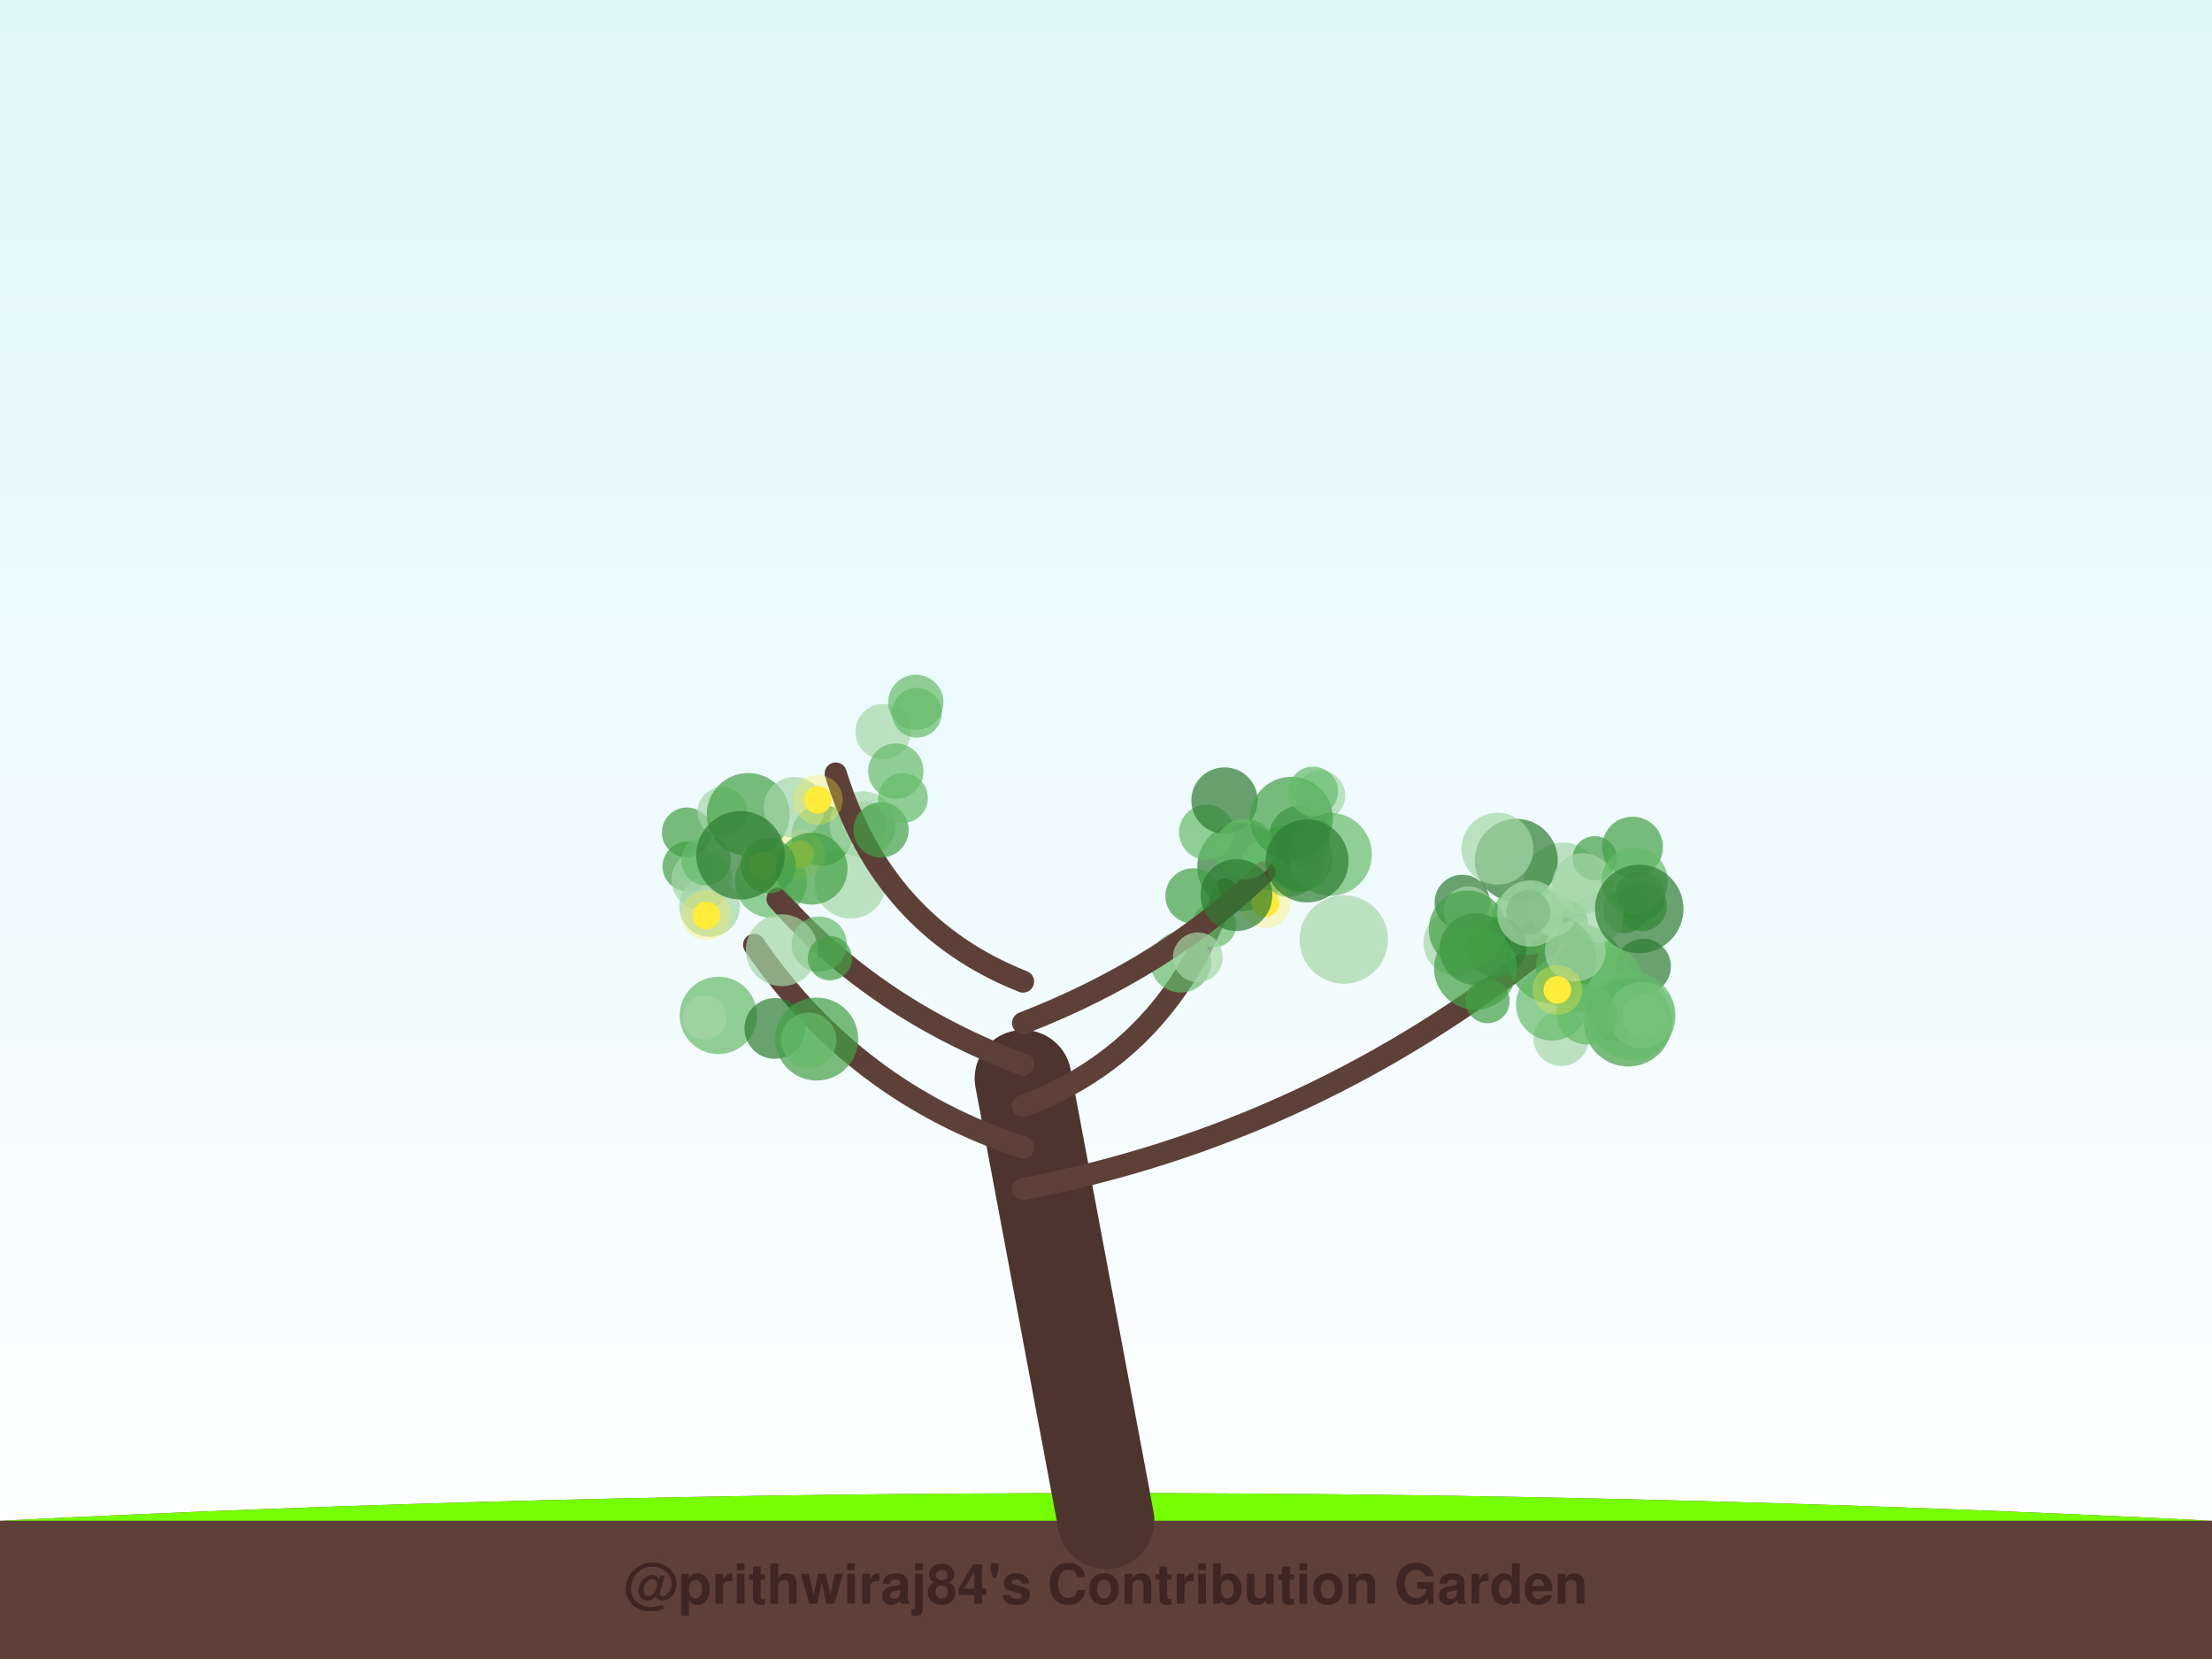
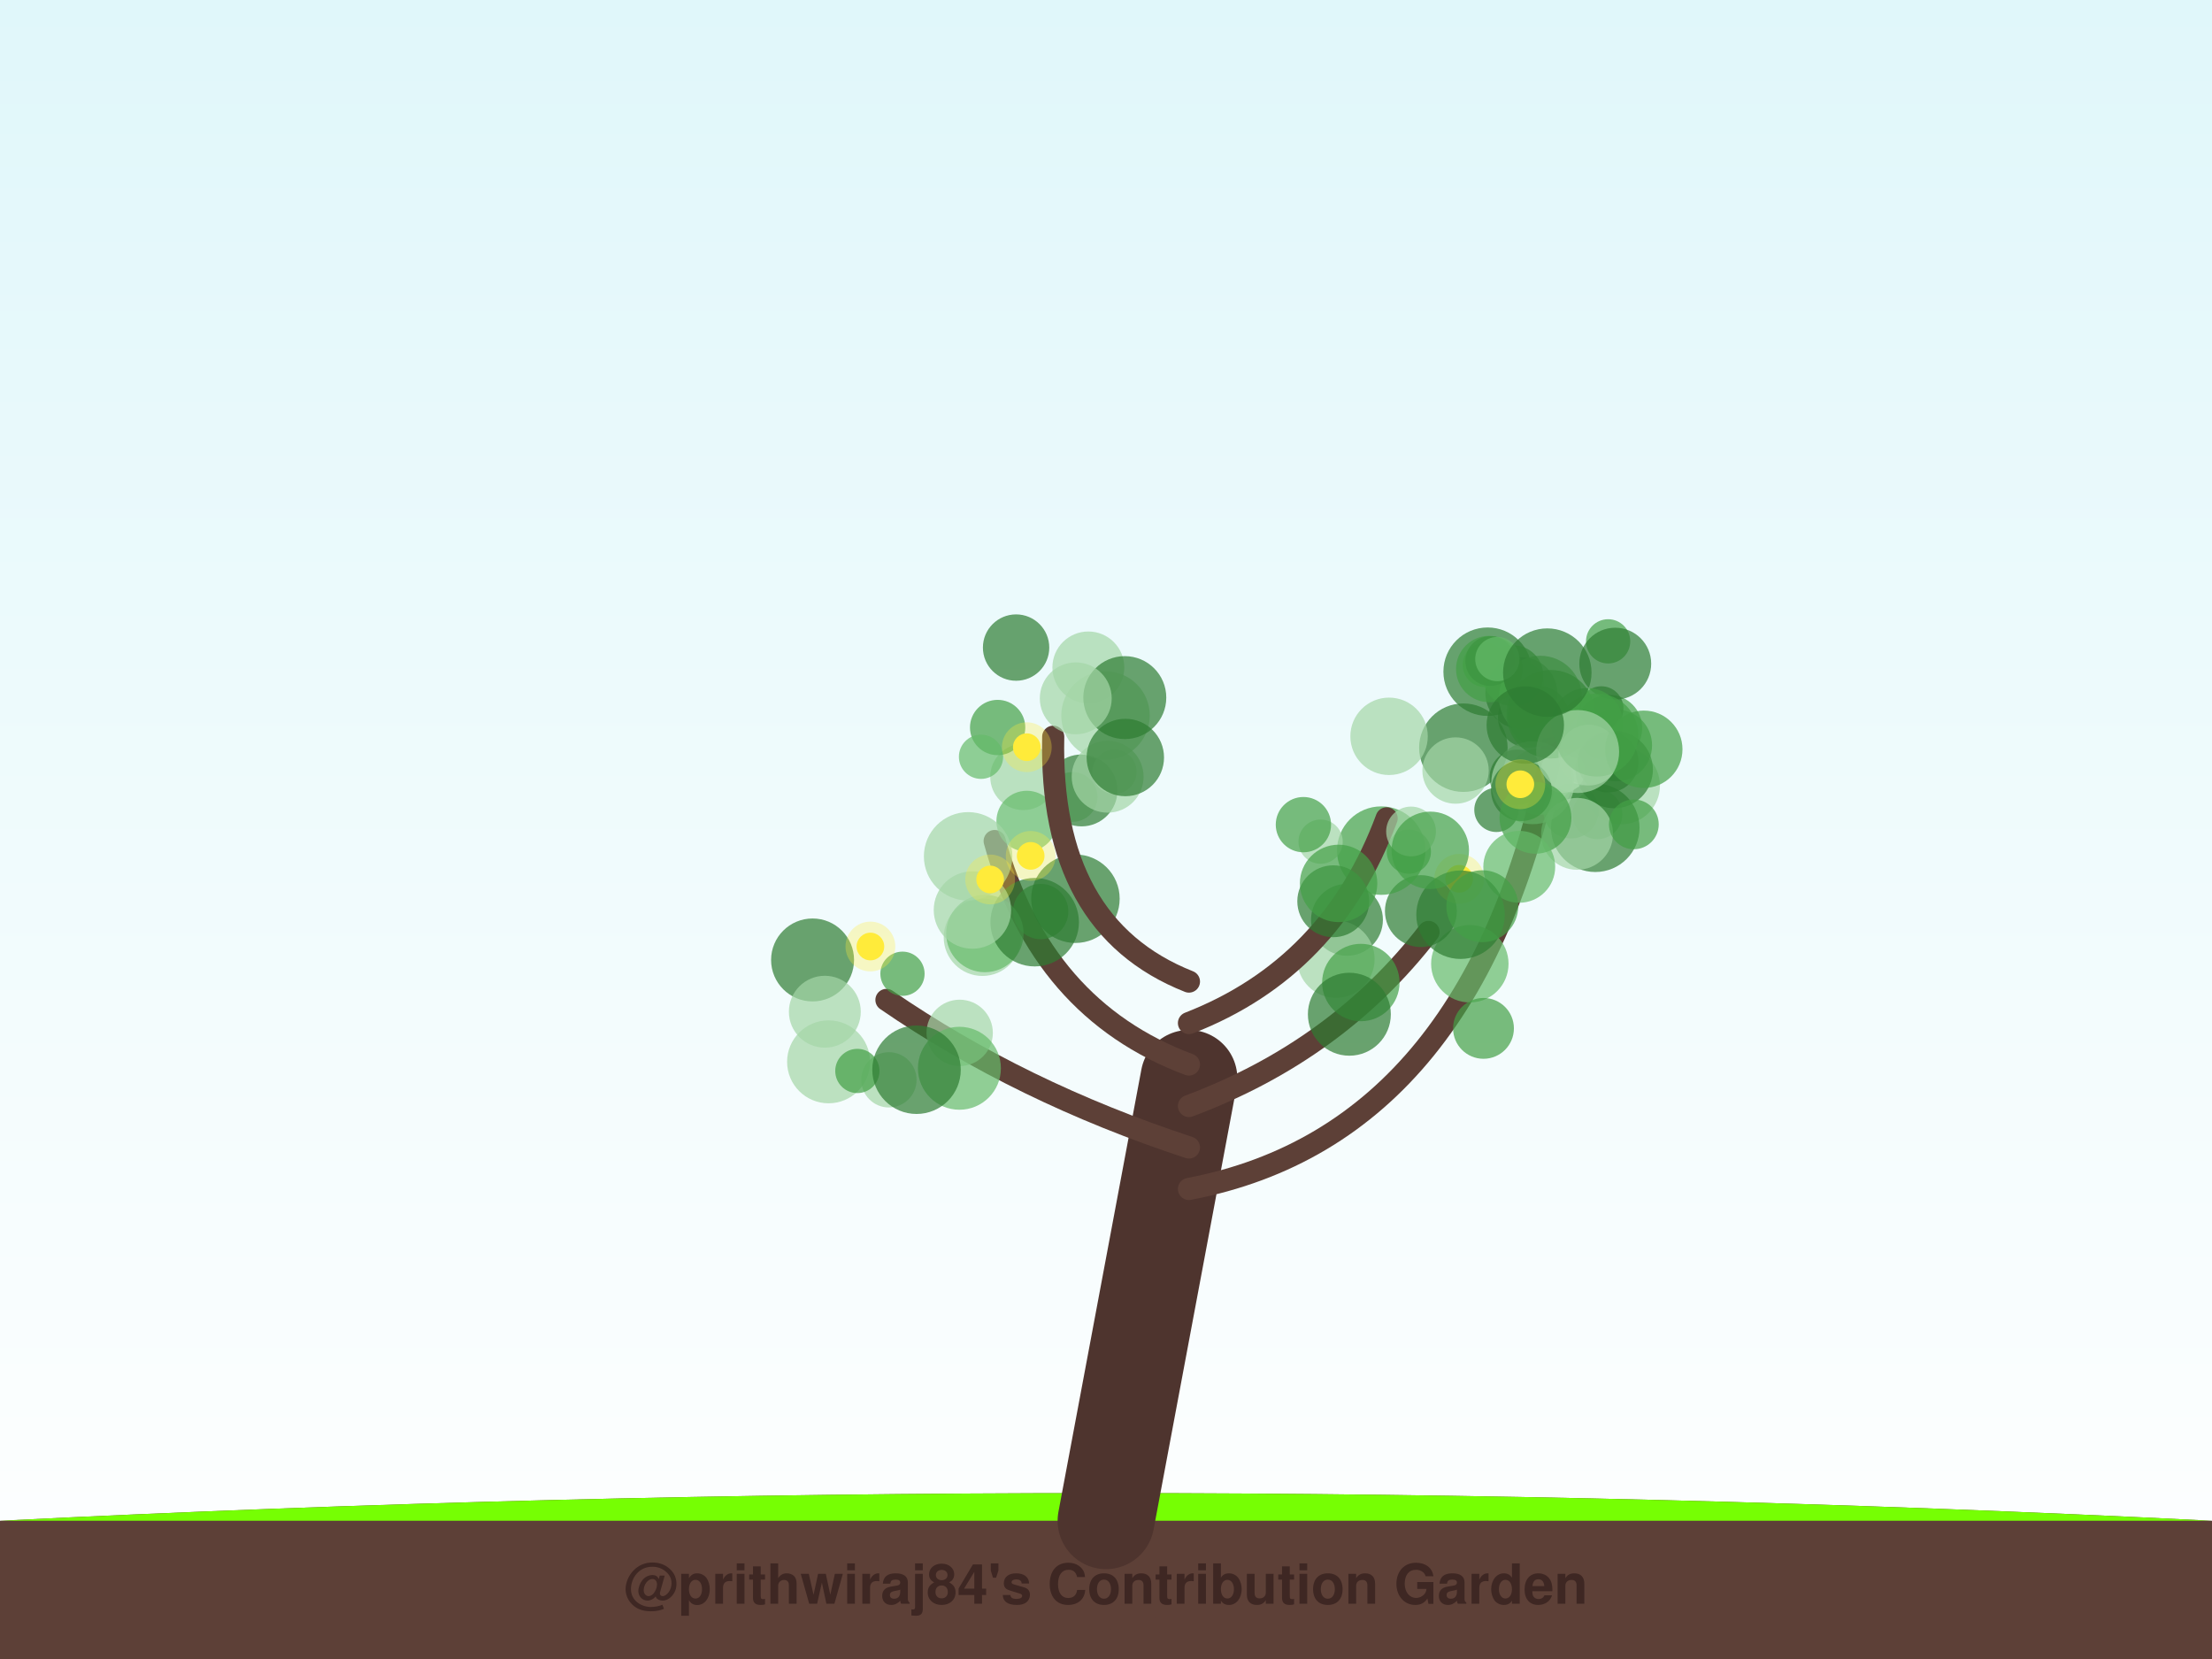
<svg xmlns="http://www.w3.org/2000/svg" width="800" height="600" viewBox="0 0 800 600">
  <defs>
    <linearGradient id="sky" x1="0%" y1="0%" x2="0%" y2="100%">
      <stop offset="0%" style="stop-color:#e0f7fa;stop-opacity:1" />
      <stop offset="100%" style="stop-color:#ffffff;stop-opacity:1" />
    </linearGradient>
    <filter id="glow" x="-20%" y="-20%" width="140%" height="140%">
      <feGaussianBlur stdDeviation="2" result="coloredBlur" />
      <feMerge>
        <feMergeNode in="coloredBlur" />
        <feMergeNode in="SourceGraphic" />
      </feMerge>
    </filter>
  </defs>
  <rect width="100%" height="100%" fill="url(#sky)" />
  <path d="M0,550 Q400,530 800,550 L800,600 L0,600 Z" stroke="#4e342e" stroke-width="0" fill="#5d4037" stroke-linecap="round" stroke-opacity="1.0" />
  <path d="M0,550 Q400,530 800,550" stroke="none" stroke-width="0" fill="#76ff03" stroke-linecap="round" stroke-opacity="0.1" />
-   <path d="M400,550 Q385.0,470.0 370,390" stroke="#4e342e" stroke-width="35" fill="none" stroke-linecap="round" stroke-opacity="1.0" />
-   <path d="M370,430 Q474.888,410 560.122,341.345" stroke="#5d4037" stroke-width="8" fill="none" stroke-linecap="round" stroke-opacity="1.0" />
-   <circle cx="571.418" cy="350.425" r="16" fill="#66bb6a" fill-opacity="0.7" />
-   <circle cx="565.318" cy="318.726" r="14" fill="#a5d6a7" fill-opacity="0.7" />
-   <circle cx="566.26" cy="333.422" r="8" fill="#66bb6a" fill-opacity="0.7" />
-   <circle cx="590.433" cy="306.361" r="11" fill="#43a047" fill-opacity="0.7" />
-   <circle cx="526.815" cy="340.968" r="12" fill="#a5d6a7" fill-opacity="0.7" />
-   <circle cx="593.165" cy="324.179" r="9" fill="#43a047" fill-opacity="0.7" />
-   <circle cx="594.313" cy="349.526" r="10" fill="#2e7d32" fill-opacity="0.7" />
-   <circle cx="593.81" cy="327.747" r="9" fill="#43a047" fill-opacity="0.7" />
-   <circle cx="583.855" cy="368.423" r="8" fill="#66bb6a" fill-opacity="0.7" />
-   <circle cx="573.637" cy="345.592" r="8" fill="#66bb6a" fill-opacity="0.7" />
-   <circle cx="582.194" cy="354.543" r="12" fill="#66bb6a" fill-opacity="0.7" />
-   <circle cx="548.388" cy="311.149" r="15" fill="#2e7d32" fill-opacity="0.7" />
-   <circle cx="575.68" cy="352.481" r="14" fill="#66bb6a" fill-opacity="0.7" />
-   <circle cx="576.766" cy="310.4" r="8" fill="#43a047" fill-opacity="0.7" />
-   <circle cx="528.84" cy="326.361" r="10" fill="#2e7d32" fill-opacity="0.7" />
-   <circle cx="537.995" cy="362.067" r="8" fill="#43a047" fill-opacity="0.7" />
-   <circle cx="572.384" cy="319.569" r="11" fill="#a5d6a7" fill-opacity="0.7" />
-   <circle cx="587.772" cy="329.463" r="8" fill="#43a047" fill-opacity="0.7" />
-   <circle cx="552.591" cy="332.376" r="13" fill="#66bb6a" fill-opacity="0.7" />
-   <circle cx="564.631" cy="375.552" r="10" fill="#a5d6a7" fill-opacity="0.7" />
-   <circle cx="541.565" cy="306.942" r="13" fill="#a5d6a7" fill-opacity="0.7" />
-   <circle cx="578.144" cy="331.859" r="9" fill="#a5d6a7" fill-opacity="0.7" />
-   <circle cx="588.829" cy="369.715" r="16" fill="#43a047" fill-opacity="0.7" />
-   <circle cx="561.33" cy="346.814" r="16" fill="#43a047" fill-opacity="0.7" />
-   <circle cx="594.6" cy="367.443" r="8" fill="#a5d6a7" fill-opacity="0.7" />
-   <circle cx="591.162" cy="318.597" r="12" fill="#66bb6a" fill-opacity="0.7" />
-   <circle cx="541.069" cy="342.38" r="11" fill="#2e7d32" fill-opacity="0.7" />
-   <circle cx="592.855" cy="328.734" r="16" fill="#2e7d32" fill-opacity="0.7" />
-   <circle cx="561.753" cy="330.684" r="8" fill="#a5d6a7" fill-opacity="0.7" />
-   <circle cx="561.275" cy="363.336" r="13" fill="#66bb6a" fill-opacity="0.7" />
-   <circle cx="531.081" cy="329.576" r="9" fill="#a5d6a7" fill-opacity="0.7" />
-   <circle cx="552.743" cy="329.927" r="8" fill="#2e7d32" fill-opacity="0.7" />
-   <circle cx="533.625" cy="343.276" r="13" fill="#2e7d32" fill-opacity="0.7" />
-   <circle cx="593.765" cy="367.051" r="12" fill="#a5d6a7" fill-opacity="0.7" />
-   <circle cx="589.947" cy="367.347" r="16" fill="#66bb6a" fill-opacity="0.7" />
-   <circle cx="530.739" cy="336.053" r="14" fill="#43a047" fill-opacity="0.7" />
-   <circle cx="573.884" cy="366.778" r="11" fill="#66bb6a" fill-opacity="0.7" />
-   <circle cx="553.467" cy="330.374" r="12" fill="#a5d6a7" fill-opacity="0.7" />
-   <circle cx="533.626" cy="350.172" r="15" fill="#43a047" fill-opacity="0.7" />
-   <circle cx="569.742" cy="343.989" r="11" fill="#a5d6a7" fill-opacity="0.7" />
-   <circle cx="563.227" cy="358.006" r="5" fill="#ffeb3b" fill-opacity="1.0" />
-   <circle cx="563.227" cy="358.006" r="9" fill="#ffeb3b" fill-opacity="0.3" />
-   <path d="M370,415 Q309.106,395 272.736,341.706" stroke="#5d4037" stroke-width="8" fill="none" stroke-linecap="round" stroke-opacity="1.0" />
-   <circle cx="248.62" cy="313.37" r="9" fill="#43a047" fill-opacity="0.7" />
-   <circle cx="253.888" cy="318.158" r="11" fill="#a5d6a7" fill-opacity="0.7" />
-   <circle cx="278.78" cy="318.884" r="13" fill="#66bb6a" fill-opacity="0.7" />
-   <circle cx="259.816" cy="367.238" r="14" fill="#66bb6a" fill-opacity="0.7" />
-   <circle cx="280.246" cy="371.947" r="11" fill="#2e7d32" fill-opacity="0.7" />
-   <circle cx="295.384" cy="375.796" r="15" fill="#43a047" fill-opacity="0.7" />
-   <circle cx="254.836" cy="368.066" r="8" fill="#a5d6a7" fill-opacity="0.7" />
-   <circle cx="307.605" cy="319.208" r="13" fill="#a5d6a7" fill-opacity="0.7" />
-   <circle cx="256.642" cy="327.799" r="11" fill="#a5d6a7" fill-opacity="0.7" />
-   <circle cx="292.5" cy="376.172" r="10" fill="#66bb6a" fill-opacity="0.7" />
-   <circle cx="255.476" cy="331.035" r="5" fill="#ffeb3b" fill-opacity="1.0" />
-   <circle cx="255.476" cy="331.035" r="9" fill="#ffeb3b" fill-opacity="0.3" />
-   <path d="M370,400 Q423.561,380 443.058,321.655" stroke="#5d4037" stroke-width="8" fill="none" stroke-linecap="round" stroke-opacity="1.0" />
-   <circle cx="449.704" cy="308.441" r="10" fill="#a5d6a7" fill-opacity="0.7" />
-   <circle cx="449.017" cy="313.493" r="16" fill="#2e7d32" fill-opacity="0.7" />
-   <circle cx="457.735" cy="312.763" r="9" fill="#66bb6a" fill-opacity="0.7" />
-   <circle cx="439.069" cy="334.6" r="8" fill="#66bb6a" fill-opacity="0.7" />
-   <circle cx="465.747" cy="311.302" r="13" fill="#66bb6a" fill-opacity="0.7" />
-   <circle cx="470.048" cy="302.419" r="11" fill="#2e7d32" fill-opacity="0.7" />
-   <circle cx="427.037" cy="347.968" r="11" fill="#66bb6a" fill-opacity="0.7" />
-   <circle cx="431.458" cy="324.024" r="10" fill="#43a047" fill-opacity="0.7" />
-   <circle cx="477.524" cy="287.692" r="9" fill="#a5d6a7" fill-opacity="0.7" />
-   <circle cx="469.963" cy="310.552" r="12" fill="#43a047" fill-opacity="0.7" />
-   <circle cx="457.675" cy="326.611" r="5" fill="#ffeb3b" fill-opacity="1.0" />
-   <circle cx="457.675" cy="326.611" r="9" fill="#ffeb3b" fill-opacity="0.3" />
-   <path d="M370,385 Q316.439,365 281.191,325.098" stroke="#5d4037" stroke-width="8" fill="none" stroke-linecap="round" stroke-opacity="1.0" />
-   <circle cx="297.218" cy="302.078" r="11" fill="#43a047" fill-opacity="0.7" />
-   <circle cx="296.281" cy="341.475" r="10" fill="#66bb6a" fill-opacity="0.7" />
-   <circle cx="282.742" cy="343.665" r="13" fill="#a5d6a7" fill-opacity="0.7" />
-   <circle cx="248.393" cy="301.045" r="9" fill="#43a047" fill-opacity="0.7" />
-   <circle cx="300.143" cy="346.557" r="8" fill="#43a047" fill-opacity="0.7" />
-   <circle cx="261.255" cy="293.607" r="9" fill="#a5d6a7" fill-opacity="0.7" />
-   <circle cx="312.02" cy="298.183" r="12" fill="#a5d6a7" fill-opacity="0.7" />
-   <circle cx="312.537" cy="297.882" r="8" fill="#a5d6a7" fill-opacity="0.7" />
-   <circle cx="255.356" cy="311.215" r="9" fill="#66bb6a" fill-opacity="0.7" />
-   <circle cx="270.604" cy="294.577" r="15" fill="#43a047" fill-opacity="0.7" />
-   <circle cx="275.844" cy="313.191" r="5" fill="#ffeb3b" fill-opacity="1.0" />
-   <circle cx="275.844" cy="313.191" r="9" fill="#ffeb3b" fill-opacity="0.3" />
-   <circle cx="289.415" cy="309.015" r="5" fill="#ffeb3b" fill-opacity="1.0" />
-   <circle cx="289.415" cy="309.015" r="9" fill="#ffeb3b" fill-opacity="0.3" />
-   <path d="M370,370 Q421.466,350 457.292,315.454" stroke="#5d4037" stroke-width="8" fill="none" stroke-linecap="round" stroke-opacity="1.0" />
-   <circle cx="436.422" cy="300.975" r="10" fill="#66bb6a" fill-opacity="0.7" />
-   <circle cx="442.855" cy="289.52" r="12" fill="#2e7d32" fill-opacity="0.7" />
-   <circle cx="450.145" cy="307.117" r="11" fill="#66bb6a" fill-opacity="0.7" />
-   <circle cx="481.138" cy="309.007" r="15" fill="#66bb6a" fill-opacity="0.7" />
-   <circle cx="467.025" cy="295.937" r="15" fill="#43a047" fill-opacity="0.7" />
-   <circle cx="474.922" cy="286.259" r="9" fill="#66bb6a" fill-opacity="0.7" />
-   <circle cx="433.221" cy="346.234" r="9" fill="#a5d6a7" fill-opacity="0.7" />
-   <circle cx="447.176" cy="323.715" r="13" fill="#2e7d32" fill-opacity="0.7" />
-   <circle cx="485.998" cy="339.789" r="16" fill="#a5d6a7" fill-opacity="0.7" />
-   <circle cx="472.716" cy="311.39" r="15" fill="#2e7d32" fill-opacity="0.7" />
-   <path d="M370,355 Q319.372,335 302.246,279.751" stroke="#5d4037" stroke-width="8" fill="none" stroke-linecap="round" stroke-opacity="1.0" />
-   <circle cx="287.245" cy="292.002" r="11" fill="#a5d6a7" fill-opacity="0.7" />
-   <circle cx="319.375" cy="264.62" r="10" fill="#a5d6a7" fill-opacity="0.7" />
-   <circle cx="277.859" cy="313.082" r="10" fill="#43a047" fill-opacity="0.7" />
-   <circle cx="323.991" cy="278.884" r="10" fill="#66bb6a" fill-opacity="0.7" />
-   <circle cx="318.631" cy="300.144" r="10" fill="#43a047" fill-opacity="0.7" />
-   <circle cx="293.532" cy="314.172" r="13" fill="#43a047" fill-opacity="0.7" />
-   <circle cx="326.572" cy="288.595" r="9" fill="#66bb6a" fill-opacity="0.7" />
-   <circle cx="331.219" cy="254.017" r="10" fill="#66bb6a" fill-opacity="0.7" />
-   <circle cx="331.599" cy="257.772" r="9" fill="#66bb6a" fill-opacity="0.7" />
-   <circle cx="267.817" cy="309.329" r="16" fill="#2e7d32" fill-opacity="0.7" />
-   <circle cx="295.777" cy="289.271" r="5" fill="#ffeb3b" fill-opacity="1.0" />
-   <circle cx="295.777" cy="289.271" r="9" fill="#ffeb3b" fill-opacity="0.3" />
+   <path d="M400,550 Q415.0,470.0 430,390" stroke="#4e342e" stroke-width="35" fill="none" stroke-linecap="round" stroke-opacity="1.0" />
+   <path d="M430,430 Q534.944,410 562.087,266.886" stroke="#5d4037" stroke-width="8" fill="none" stroke-linecap="round" stroke-opacity="1.0" />
+   <circle cx="581.603" cy="231.949" r="8" fill="#43a047" fill-opacity="0.7" />
+   <circle cx="550.441" cy="247.359" r="8" fill="#43a047" fill-opacity="0.7" />
+   <circle cx="538.028" cy="242.931" r="16" fill="#2e7d32" fill-opacity="0.7" />
+   <circle cx="550.21" cy="250.689" r="13" fill="#2e7d32" fill-opacity="0.7" />
+   <circle cx="586.349" cy="284.123" r="14" fill="#a5d6a7" fill-opacity="0.7" />
+   <circle cx="581.925" cy="263.296" r="12" fill="#43a047" fill-opacity="0.7" />
+   <circle cx="577.747" cy="294.494" r="9" fill="#66bb6a" fill-opacity="0.7" />
+   <circle cx="552.75" cy="259.443" r="11" fill="#2e7d32" fill-opacity="0.7" />
+   <circle cx="529.248" cy="270.41" r="16" fill="#2e7d32" fill-opacity="0.7" />
+   <circle cx="557.096" cy="252.162" r="15" fill="#66bb6a" fill-opacity="0.7" />
+   <circle cx="541.19" cy="292.91" r="8" fill="#2e7d32" fill-opacity="0.7" />
+   <circle cx="568.169" cy="293.239" r="10" fill="#66bb6a" fill-opacity="0.7" />
+   <circle cx="584.487" cy="269.563" r="13" fill="#43a047" fill-opacity="0.7" />
+   <circle cx="536.995" cy="240.472" r="8" fill="#43a047" fill-opacity="0.7" />
+   <circle cx="576.96" cy="299.375" r="16" fill="#2e7d32" fill-opacity="0.7" />
+   <circle cx="547.175" cy="244.366" r="11" fill="#43a047" fill-opacity="0.7" />
+   <circle cx="556.737" cy="282.706" r="12" fill="#66bb6a" fill-opacity="0.7" />
+   <circle cx="584.175" cy="240.025" r="13" fill="#2e7d32" fill-opacity="0.7" />
+   <circle cx="548.743" cy="281.096" r="10" fill="#2e7d32" fill-opacity="0.7" />
+   <circle cx="556.428" cy="259.075" r="11" fill="#43a047" fill-opacity="0.7" />
+   <circle cx="579.14" cy="256.195" r="8" fill="#2e7d32" fill-opacity="0.7" />
+   <circle cx="538.963" cy="239.087" r="9" fill="#2e7d32" fill-opacity="0.7" />
+   <circle cx="574.054" cy="261.823" r="13" fill="#43a047" fill-opacity="0.7" />
+   <circle cx="583.796" cy="278.32" r="14" fill="#2e7d32" fill-opacity="0.7" />
+   <circle cx="538.592" cy="241.967" r="12" fill="#43a047" fill-opacity="0.7" />
+   <circle cx="565.238" cy="278.739" r="8" fill="#a5d6a7" fill-opacity="0.7" />
+   <circle cx="581.615" cy="275.602" r="11" fill="#2e7d32" fill-opacity="0.7" />
+   <circle cx="554.346" cy="283.078" r="15" fill="#a5d6a7" fill-opacity="0.7" />
+   <circle cx="560.881" cy="258.314" r="16" fill="#43a047" fill-opacity="0.7" />
+   <circle cx="574.608" cy="273.106" r="11" fill="#a5d6a7" fill-opacity="0.7" />
+   <circle cx="570.371" cy="301.579" r="13" fill="#a5d6a7" fill-opacity="0.7" />
+   <circle cx="541.537" cy="238.358" r="8" fill="#66bb6a" fill-opacity="0.7" />
+   <circle cx="594.491" cy="270.988" r="14" fill="#43a047" fill-opacity="0.7" />
+   <circle cx="590.902" cy="298.14" r="9" fill="#43a047" fill-opacity="0.7" />
+   <circle cx="550.256" cy="285.945" r="11" fill="#2e7d32" fill-opacity="0.7" />
+   <circle cx="577.537" cy="265.844" r="15" fill="#43a047" fill-opacity="0.7" />
+   <circle cx="570.576" cy="271.803" r="15" fill="#a5d6a7" fill-opacity="0.7" />
+   <circle cx="551.642" cy="262.235" r="14" fill="#2e7d32" fill-opacity="0.7" />
+   <circle cx="555.323" cy="295.761" r="13" fill="#43a047" fill-opacity="0.7" />
+   <circle cx="559.604" cy="243.265" r="16" fill="#2e7d32" fill-opacity="0.7" />
+   <circle cx="549.846" cy="283.642" r="5" fill="#ffeb3b" fill-opacity="1.0" />
+   <circle cx="549.846" cy="283.642" r="9" fill="#ffeb3b" fill-opacity="0.3" />
+   <path d="M430,415 Q369.136,395 320.592,361.638" stroke="#5d4037" stroke-width="8" fill="none" stroke-linecap="round" stroke-opacity="1.0" />
+   <circle cx="293.877" cy="347.181" r="15" fill="#2e7d32" fill-opacity="0.7" />
+   <circle cx="299.666" cy="384.024" r="15" fill="#a5d6a7" fill-opacity="0.7" />
+   <circle cx="326.396" cy="352.166" r="8" fill="#43a047" fill-opacity="0.7" />
+   <circle cx="355.308" cy="338.97" r="14" fill="#a5d6a7" fill-opacity="0.7" />
+   <circle cx="298.313" cy="365.904" r="13" fill="#a5d6a7" fill-opacity="0.7" />
+   <circle cx="321.493" cy="390.537" r="10" fill="#a5d6a7" fill-opacity="0.7" />
+   <circle cx="310.076" cy="387.327" r="8" fill="#43a047" fill-opacity="0.7" />
+   <circle cx="347.08" cy="373.551" r="12" fill="#a5d6a7" fill-opacity="0.7" />
+   <circle cx="346.986" cy="386.353" r="15" fill="#66bb6a" fill-opacity="0.7" />
+   <circle cx="331.478" cy="386.882" r="16" fill="#2e7d32" fill-opacity="0.7" />
+   <circle cx="314.792" cy="342.32" r="5" fill="#ffeb3b" fill-opacity="1.0" />
+   <circle cx="314.792" cy="342.32" r="9" fill="#ffeb3b" fill-opacity="0.3" />
+   <path d="M430,400 Q483.552,380 516.648,337.046" stroke="#5d4037" stroke-width="8" fill="none" stroke-linecap="round" stroke-opacity="1.0" />
+   <circle cx="487.149" cy="332.663" r="13" fill="#2e7d32" fill-opacity="0.7" />
+   <circle cx="531.583" cy="348.551" r="14" fill="#66bb6a" fill-opacity="0.7" />
+   <circle cx="536.527" cy="371.926" r="11" fill="#43a047" fill-opacity="0.7" />
+   <circle cx="483.148" cy="346.892" r="14" fill="#a5d6a7" fill-opacity="0.7" />
+   <circle cx="492.167" cy="355.345" r="14" fill="#43a047" fill-opacity="0.7" />
+   <circle cx="549.459" cy="313.496" r="13" fill="#66bb6a" fill-opacity="0.7" />
+   <circle cx="513.884" cy="329.516" r="13" fill="#2e7d32" fill-opacity="0.7" />
+   <circle cx="488.015" cy="366.809" r="15" fill="#2e7d32" fill-opacity="0.7" />
+   <circle cx="509.528" cy="308.008" r="8" fill="#43a047" fill-opacity="0.7" />
+   <circle cx="499.541" cy="307.638" r="16" fill="#43a047" fill-opacity="0.7" />
+   <circle cx="527.73" cy="317.822" r="5" fill="#ffeb3b" fill-opacity="1.0" />
+   <circle cx="527.73" cy="317.822" r="9" fill="#ffeb3b" fill-opacity="0.3" />
+   <path d="M430,385 Q376.448,365 359.734,304.168" stroke="#5d4037" stroke-width="8" fill="none" stroke-linecap="round" stroke-opacity="1.0" />
+   <circle cx="376.379" cy="329.667" r="10" fill="#43a047" fill-opacity="0.7" />
+   <circle cx="388.945" cy="325.037" r="16" fill="#2e7d32" fill-opacity="0.7" />
+   <circle cx="370.131" cy="280.983" r="12" fill="#a5d6a7" fill-opacity="0.7" />
+   <circle cx="387.908" cy="288.23" r="9" fill="#a5d6a7" fill-opacity="0.7" />
+   <circle cx="356.196" cy="337.617" r="14" fill="#66bb6a" fill-opacity="0.7" />
+   <circle cx="391.145" cy="285.871" r="13" fill="#2e7d32" fill-opacity="0.7" />
+   <circle cx="371.366" cy="296.986" r="11" fill="#66bb6a" fill-opacity="0.7" />
+   <circle cx="374.212" cy="333.521" r="16" fill="#2e7d32" fill-opacity="0.7" />
+   <circle cx="350.135" cy="309.708" r="16" fill="#a5d6a7" fill-opacity="0.7" />
+   <circle cx="351.696" cy="329.119" r="14" fill="#a5d6a7" fill-opacity="0.7" />
+   <circle cx="358.101" cy="318.071" r="5" fill="#ffeb3b" fill-opacity="1.0" />
+   <circle cx="358.101" cy="318.071" r="9" fill="#ffeb3b" fill-opacity="0.3" />
+   <circle cx="372.76" cy="309.543" r="5" fill="#ffeb3b" fill-opacity="1.0" />
+   <circle cx="372.76" cy="309.543" r="9" fill="#ffeb3b" fill-opacity="0.3" />
+   <path d="M430,370 Q481.462,350 501.498,295.962" stroke="#5d4037" stroke-width="8" fill="none" stroke-linecap="round" stroke-opacity="1.0" />
+   <circle cx="477.615" cy="304.39" r="8" fill="#a5d6a7" fill-opacity="0.7" />
+   <circle cx="482.19" cy="325.955" r="13" fill="#2e7d32" fill-opacity="0.7" />
+   <circle cx="510.322" cy="300.711" r="9" fill="#a5d6a7" fill-opacity="0.7" />
+   <circle cx="502.375" cy="266.298" r="14" fill="#a5d6a7" fill-opacity="0.7" />
+   <circle cx="484.12" cy="319.496" r="14" fill="#43a047" fill-opacity="0.7" />
+   <circle cx="471.396" cy="298.244" r="10" fill="#43a047" fill-opacity="0.7" />
+   <circle cx="528.224" cy="330.82" r="16" fill="#2e7d32" fill-opacity="0.7" />
+   <circle cx="536.102" cy="327.743" r="13" fill="#43a047" fill-opacity="0.7" />
+   <circle cx="526.423" cy="278.678" r="12" fill="#a5d6a7" fill-opacity="0.7" />
+   <circle cx="517.284" cy="307.53" r="14" fill="#43a047" fill-opacity="0.7" />
+   <path d="M430,355 Q379.373,335 380.911,266.442" stroke="#5d4037" stroke-width="8" fill="none" stroke-linecap="round" stroke-opacity="1.0" />
+   <circle cx="399.825" cy="258.782" r="16" fill="#a5d6a7" fill-opacity="0.7" />
+   <circle cx="360.809" cy="263.113" r="10" fill="#43a047" fill-opacity="0.7" />
+   <circle cx="393.614" cy="241.386" r="13" fill="#a5d6a7" fill-opacity="0.7" />
+   <circle cx="367.482" cy="234.204" r="12" fill="#2e7d32" fill-opacity="0.7" />
+   <circle cx="403.074" cy="279.113" r="8" fill="#a5d6a7" fill-opacity="0.7" />
+   <circle cx="406.8" cy="252.3" r="15" fill="#2e7d32" fill-opacity="0.7" />
+   <circle cx="400.592" cy="280.914" r="13" fill="#a5d6a7" fill-opacity="0.7" />
+   <circle cx="354.798" cy="273.698" r="8" fill="#66bb6a" fill-opacity="0.7" />
+   <circle cx="406.988" cy="273.959" r="14" fill="#2e7d32" fill-opacity="0.7" />
+   <circle cx="389.065" cy="252.567" r="13" fill="#a5d6a7" fill-opacity="0.7" />
+   <circle cx="371.363" cy="270.238" r="5" fill="#ffeb3b" fill-opacity="1.0" />
+   <circle cx="371.363" cy="270.238" r="9" fill="#ffeb3b" fill-opacity="0.3" />
  <text x="400" y="580" font-family="Segoe UI, Helvetica, Arial, sans-serif" font-size="20" fill="#3e2723" text-anchor="middle" font-weight="bold">@prithwiraj84's Contribution Garden</text>
  <text x="400" y="595" font-family="Segoe UI, Helvetica, Arial, sans-serif" font-size="14" fill="#5d4037" text-anchor="middle" font-weight="bold">Grown over 5 years</text>
</svg>
